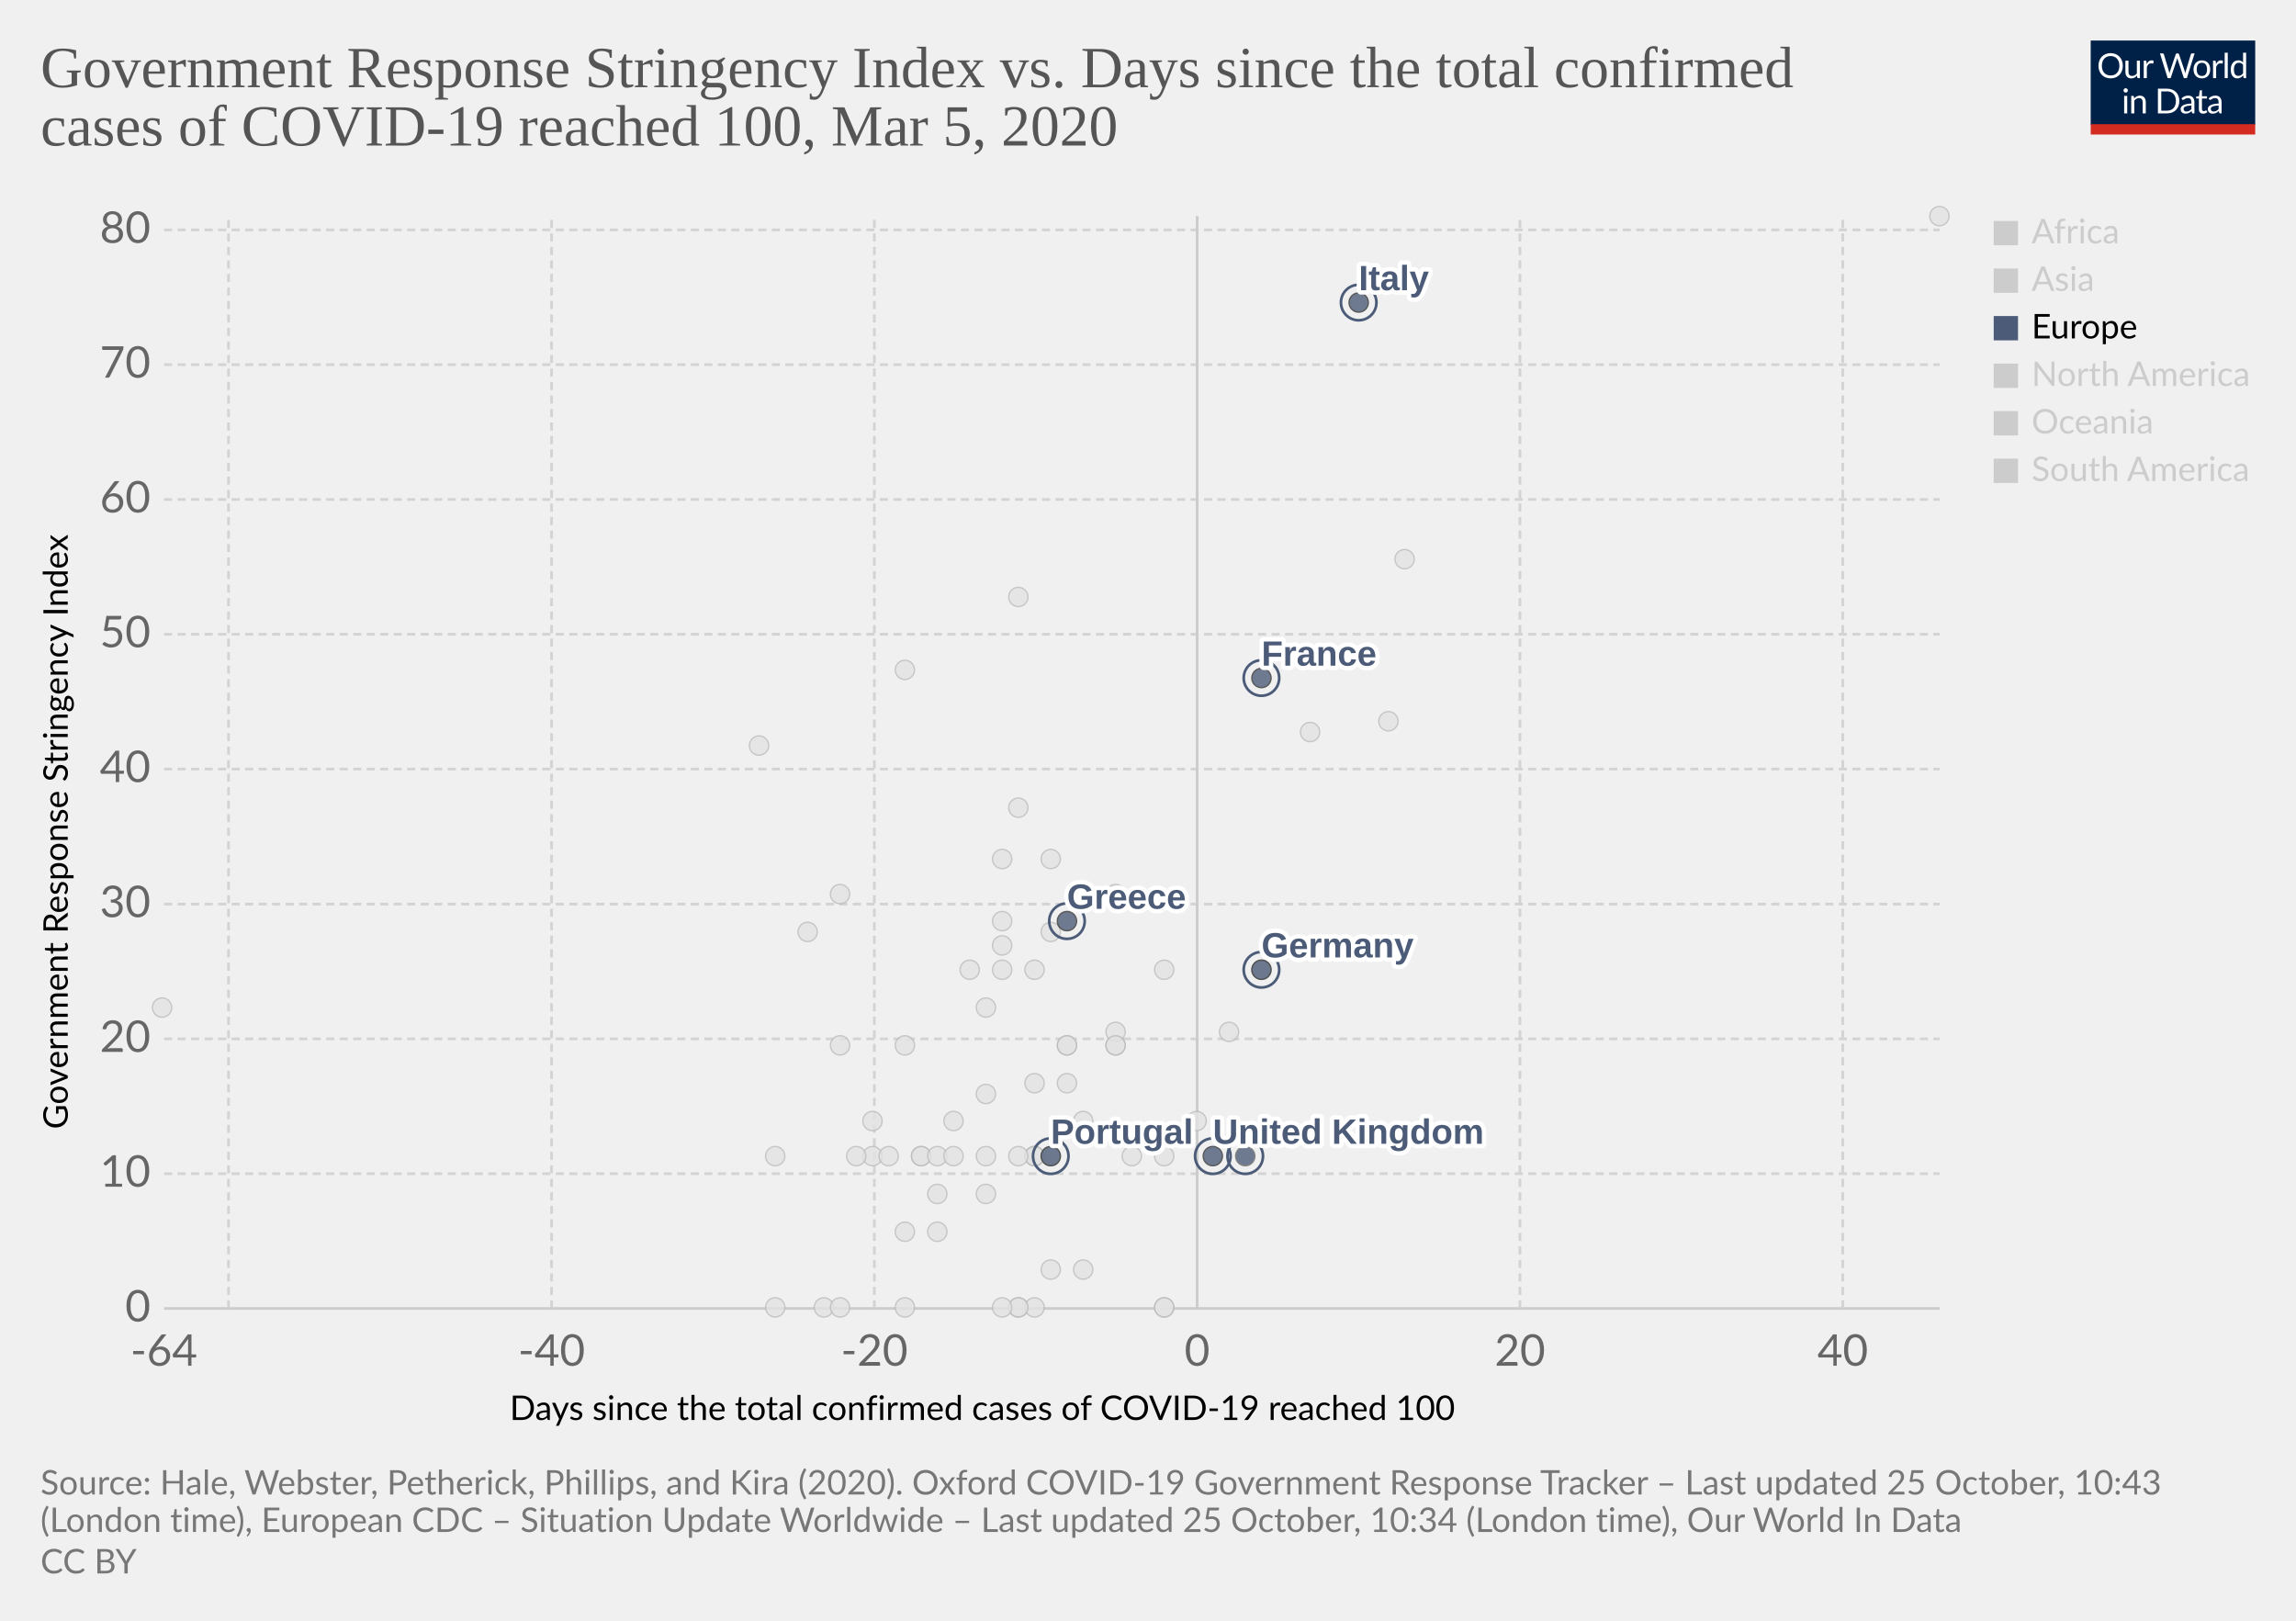
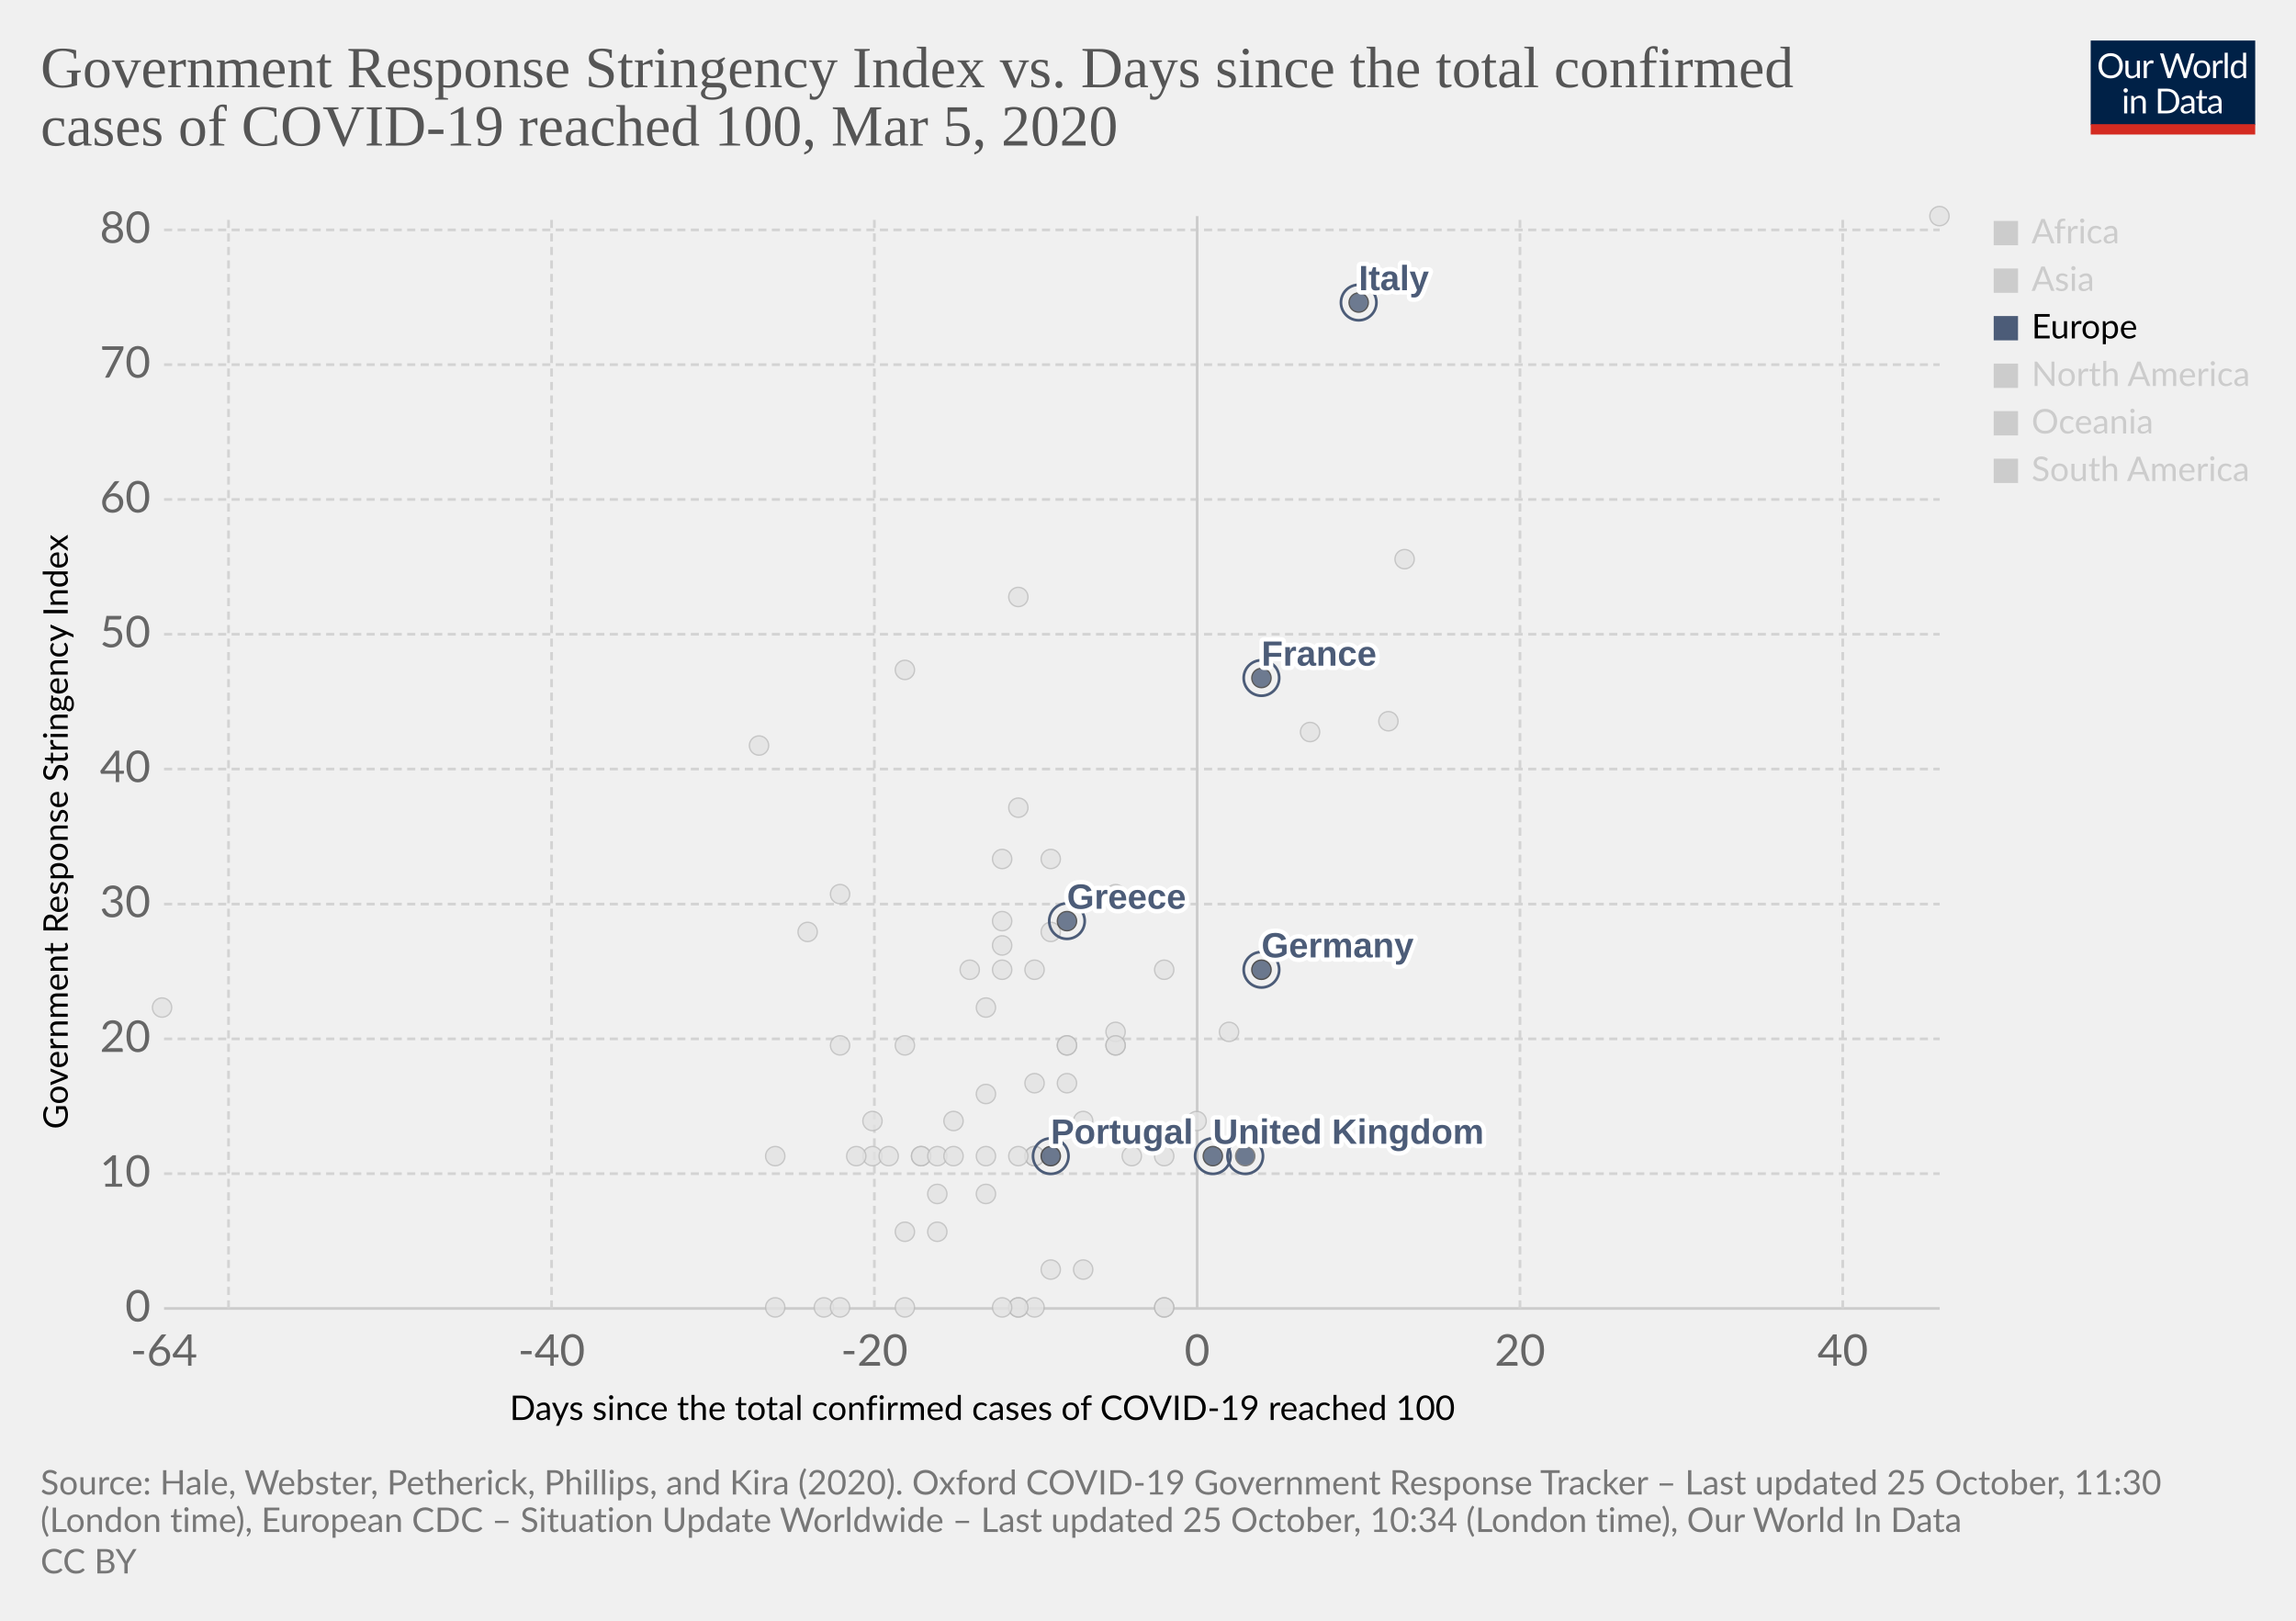
<svg xmlns="http://www.w3.org/2000/svg" version="1.1" style="background-color:#fff;-webkit-font-smoothing:antialiased" width="850" height="600" viewBox="0 0 850 600" font-family="Lato,'Helvetica Neue',Helvetica,Arial,sans-serif" font-size="18" text-rendering="optimizeLegibility">
  <g class="HeaderView">
    <g transform="matrix(.29 0 0 .29 774 15)">
      <svg width="210" height="120" viewBox="0 0 210 120" fill="none">
        <g clip-path="url(#clip0)">
          <path d="M0 0h210v107.89H0V0z" fill="#002147" />
          <path d="M40.98 32.25c0 2.36-.38 4.53-1.12 6.51a14.26 14.26 0 01-8.1 8.4c-1.9.78-4.02 1.17-6.34 1.17a16.6 16.6 0 01-6.33-1.17 14.31 14.31 0 01-8.08-8.4 18.29 18.29 0 01-1.12-6.51c0-2.36.38-4.53 1.12-6.5a14.32 14.32 0 018.07-8.44c1.92-.8 4.03-1.19 6.34-1.19 2.32 0 4.43.4 6.34 1.19 1.92.8 3.56 1.9 4.93 3.34a14.87 14.87 0 013.17 5.1 18.1 18.1 0 011.12 6.5zm-4.38 0c0-1.94-.26-3.68-.8-5.22a10.91 10.91 0 00-2.24-3.89 9.68 9.68 0 00-3.52-2.46 11.95 11.95 0 00-4.62-.86c-1.68 0-3.21.28-4.6.86a9.88 9.88 0 00-3.54 2.46 10.91 10.91 0 00-2.24 3.9c-.53 1.53-.8 3.27-.8 5.2 0 1.94.27 3.68.8 5.22a11.17 11.17 0 002.24 3.9 10.01 10.01 0 003.55 2.44c1.38.56 2.9.83 4.6.83 1.7 0 3.24-.27 4.61-.83a9.8 9.8 0 003.52-2.44 11.17 11.17 0 002.25-3.9c.53-1.54.8-3.28.8-5.21zm26.22-6.54V48H60.5c-.56 0-.9-.27-1.05-.81l-.31-2.4a12.45 12.45 0 01-3.26 2.6c-1.2.64-2.58.96-4.13.96-1.22 0-2.3-.2-3.24-.6a6.52 6.52 0 01-2.33-1.7 7.37 7.37 0 01-1.43-2.67c-.3-1.04-.46-2.2-.46-3.45V25.7h3.91v14.22c0 1.68.38 2.99 1.15 3.91.77.93 1.96 1.39 3.54 1.39 1.16 0 2.24-.27 3.23-.82a10.42 10.42 0 002.8-2.28V25.7h3.91zm8.61 4.47a9.94 9.94 0 012.6-3.56 5.64 5.64 0 013.76-1.3c.47 0 .92.05 1.34.15.44.1.83.27 1.17.49l-.3 2.92c-.09.37-.3.55-.66.55-.2 0-.5-.04-.9-.13a6.21 6.21 0 00-3.24.18c-.54.2-1.03.5-1.47.92-.42.4-.81.9-1.17 1.5-.33.58-.64 1.26-.92 2.02V48H67.7V25.71h2.25c.42 0 .72.08.88.25.16.16.27.44.33.83l.26 3.39zm61.16-13.7L122.75 48h-3.82l-7.99-24.05a21.95 21.95 0 01-.42-1.58 38.36 38.36 0 01-.44 1.58L102.05 48h-3.83L88.4 16.47h3.54c.38 0 .7.1.95.29.26.2.43.43.5.73l6.52 21.9c.1.4.2.83.28 1.28.1.46.2.94.29 1.46l.3-1.46c.12-.47.25-.9.38-1.27l7.41-21.91c.1-.25.26-.48.51-.69.27-.22.58-.33.95-.33h1.23c.38 0 .69.1.92.29.24.2.41.43.53.73l7.4 21.9a28.4 28.4 0 01.68 2.62 29.52 29.52 0 01.52-2.61l6.54-21.91c.07-.27.23-.5.48-.7.27-.21.58-.32.95-.32h3.32zm9.35 8.88c1.63 0 3.1.27 4.4.82a9.43 9.43 0 015.46 5.94c.5 1.4.74 2.98.74 4.73 0 1.76-.25 3.34-.74 4.75a9.43 9.43 0 01-5.46 5.92c-1.3.52-2.77.79-4.4.79-1.64 0-3.12-.27-4.44-.8a9.42 9.42 0 01-3.35-2.3c-.92-1-1.63-2.2-2.13-3.61-.49-1.41-.73-3-.73-4.75s.24-3.33.73-4.73c.5-1.43 1.2-2.64 2.13-3.63a9.4 9.4 0 013.35-2.31c1.32-.55 2.8-.82 4.44-.82zm0 19.89c2.2 0 3.84-.73 4.93-2.2 1.08-1.48 1.63-3.54 1.63-6.18 0-2.66-.55-4.72-1.63-6.2-1.09-1.49-2.73-2.23-4.93-2.23-1.12 0-2.09.2-2.93.57a5.7 5.7 0 00-2.06 1.65 7.5 7.5 0 00-1.24 2.67c-.26 1.04-.4 2.22-.4 3.54 0 2.64.55 4.7 1.64 6.18 1.1 1.47 2.76 2.2 4.99 2.2zm17.97-15.07a9.94 9.94 0 012.6-3.56 5.64 5.64 0 013.76-1.3c.47 0 .91.05 1.34.15.44.1.83.27 1.16.49l-.28 2.92c-.09.37-.31.55-.66.55-.2 0-.5-.04-.9-.13a6.2 6.2 0 00-3.24.18c-.54.2-1.03.5-1.47.92-.43.4-.82.9-1.17 1.5a13.1 13.1 0 00-.92 2.02V48h-3.94V25.71h2.24c.43 0 .72.08.88.25.17.16.28.44.33.83l.27 3.39zm15.04-14.59V48h-3.92V15.6h3.92zm19.55 15.43a6.22 6.22 0 00-2.38-2.05 6.7 6.7 0 00-2.86-.6c-2.07 0-3.66.75-4.77 2.23-1.12 1.48-1.68 3.6-1.68 6.33 0 1.46.13 2.7.38 3.74a7.29 7.29 0 001.1 2.56 4.35 4.35 0 001.78 1.45c.7.3 1.5.46 2.4.46 1.29 0 2.41-.3 3.36-.88a9.6 9.6 0 002.67-2.49V31.02zm3.91-15.43V48h-2.33c-.56 0-.9-.27-1.06-.81l-.35-2.71a12.13 12.13 0 01-3.25 2.77 8.28 8.28 0 01-4.23 1.06 7.31 7.31 0 01-6.14-2.9c-.73-.96-1.3-2.15-1.69-3.57a18.35 18.35 0 01.07-9.48 11.29 11.29 0 011.89-3.7 8.7 8.7 0 017.06-3.34 7.96 7.96 0 016.12 2.62V15.59h3.91zM46.61 70.71V93H42.7V70.71h3.91zm.84-7c0 .39-.08.75-.24 1.09a2.81 2.81 0 01-1.52 1.47 2.67 2.67 0 01-2.16 0 2.9 2.9 0 01-1.45-1.47 2.67 2.67 0 010-2.16c.15-.35.35-.65.6-.9.25-.27.53-.47.85-.62a2.67 2.67 0 012.16 0c.35.15.65.35.9.62.27.25.47.55.62.9.16.34.24.7.24 1.08zm7.97 10.24c.49-.54 1-1.04 1.54-1.48a9.85 9.85 0 013.66-1.84 8.96 8.96 0 015.43.35c.94.4 1.72.97 2.33 1.71a7.36 7.36 0 011.43 2.67c.32 1.04.49 2.19.49 3.45V93h-3.94V78.81c0-1.69-.4-3-1.17-3.92-.76-.93-1.93-1.4-3.5-1.4a6.6 6.6 0 00-3.25.83c-1 .56-1.92 1.31-2.77 2.27V93h-3.94V70.71h2.35c.56 0 .9.28 1.04.82l.3 2.42zm57.7 3.3c0 2.36-.37 4.5-1.11 6.44a14.3 14.3 0 01-3.17 4.98 14.1 14.1 0 01-4.93 3.2c-1.9.76-4.02 1.13-6.33 1.13H85.8V61.47h11.77c2.31 0 4.42.39 6.33 1.15a13.8 13.8 0 018.1 8.18 17.75 17.75 0 011.12 6.45zm-4.37 0c0-1.94-.26-3.67-.8-5.2a10.94 10.94 0 00-2.23-3.87 9.57 9.57 0 00-3.53-2.42 12.23 12.23 0 00-4.61-.83h-7.5v24.62h7.5c1.7 0 3.24-.28 4.61-.84a9.7 9.7 0 003.53-2.4 10.94 10.94 0 002.24-3.87c.53-1.53.8-3.26.8-5.2zm19.8 5.72c-1.8.06-3.34.2-4.62.44-1.26.22-2.3.51-3.1.88-.8.36-1.37.8-1.74 1.3-.35.5-.53 1.05-.53 1.67 0 .58.1 1.1.3 1.52a3 3 0 00.76 1.05c.34.27.73.46 1.17.6.45.11.94.17 1.45.17a7.28 7.28 0 003.5-.81 11.95 11.95 0 002.82-2.2v-4.62zm-12.65-9.11a12.73 12.73 0 013.98-2.66c1.43-.59 3-.88 4.73-.88 1.25 0 2.36.2 3.33.61a6.81 6.81 0 013.94 4.38c.33 1.04.5 2.19.5 3.43V93h-1.74a1.8 1.8 0 01-.88-.18c-.2-.13-.36-.38-.48-.74l-.44-2.12c-.59.55-1.16 1.03-1.72 1.46a9.48 9.48 0 01-3.74 1.7c-.69.15-1.46.23-2.3.23-.87 0-1.69-.12-2.45-.35a5.34 5.34 0 01-3.34-2.93 6.64 6.64 0 01-.49-2.64c0-.88.25-1.72.73-2.53a6.33 6.33 0 012.35-2.17c1.09-.63 2.5-1.15 4.25-1.54 1.75-.41 3.89-.65 6.42-.7v-1.75c0-1.73-.37-3.03-1.12-3.91-.75-.9-1.84-1.34-3.28-1.34-.97 0-1.78.12-2.44.37-.64.23-1.2.5-1.7.81l-1.23.82c-.33.23-.67.35-1 .35-.27 0-.5-.07-.69-.2a2.1 2.1 0 01-.48-.53l-.7-1.25zm27.67 19.5c-1.76 0-3.12-.5-4.07-1.48-.94-.98-1.41-2.4-1.41-4.25V74h-2.68a.9.9 0 01-.6-.2c-.16-.14-.24-.36-.24-.66v-1.56l3.65-.46.9-6.89a.9.9 0 01.29-.52.88.88 0 01.62-.22H142v7.67h6.44V74H142v13.38c0 .94.22 1.63.68 2.09.45.45 1.04.68 1.76.68a3.21 3.21 0 001.85-.53l.55-.35c.16-.12.3-.18.41-.18.2 0 .4.13.55.38l1.15 1.87a7.45 7.45 0 01-2.44 1.5c-.96.35-1.94.52-2.95.52zm19.68-10.4c-1.8.07-3.34.21-4.62.45-1.26.22-2.3.51-3.1.88-.8.36-1.37.8-1.74 1.3-.35.5-.53 1.05-.53 1.67 0 .58.1 1.1.3 1.52.18.42.44.77.76 1.05.34.27.73.46 1.17.6.45.11.94.17 1.45.17a7.3 7.3 0 003.5-.81 12.04 12.04 0 002.82-2.2v-4.62zm-12.65-9.1a12.72 12.72 0 013.99-2.66c1.42-.59 3-.88 4.72-.88 1.25 0 2.36.2 3.33.61a6.81 6.81 0 013.94 4.38c.33 1.04.5 2.19.5 3.43V93h-1.74a1.8 1.8 0 01-.88-.18c-.2-.13-.36-.38-.48-.74l-.44-2.12c-.59.55-1.16 1.03-1.72 1.46a9.48 9.48 0 01-3.74 1.7c-.69.15-1.46.23-2.3.23-.87 0-1.69-.12-2.45-.35a5.33 5.33 0 01-3.34-2.93 6.62 6.62 0 01-.49-2.64c0-.88.25-1.72.73-2.53a6.33 6.33 0 012.35-2.17c1.09-.63 2.5-1.15 4.25-1.54a31.2 31.2 0 016.42-.7v-1.75c0-1.73-.37-3.03-1.12-3.91-.75-.9-1.84-1.34-3.28-1.34-.97 0-1.78.12-2.44.37-.64.23-1.2.5-1.7.81-.46.3-.87.57-1.22.82-.34.23-.68.35-1.02.35-.26 0-.49-.07-.68-.2a1.88 1.88 0 01-.48-.53l-.7-1.25z" fill="#fff" />
          <path fill="#D42B21" d="M0 106.79h210V120H0z" />
        </g>
        <defs>
          <clipPath id="clip0">
            <path fill="#fff" d="M0 0h210v120H0z" />
          </clipPath>
        </defs>
      </svg>
    </g>
    <a href="https://ourworldindata.org/grapher/covid-stringency-vs-days-cases-reached-100" target="_blank" rel="noopener" font-family="&quot;Playfair Display&quot;,Georgia,&quot;Times New Roman&quot;,serif">
      <text font-size="21.6" x="15" y="32.3" fill="#555">
        <tspan x="15" y="32.28">Government Response Stringency Index vs. Days since the total confirmed</tspan>
        <tspan x="15" y="53.88">cases of COVID-19 reached 100, Mar 5, 2020</tspan>
      </text>
    </a>
  </g>
  <g class="ScatterPlot">
    <g class="DualAxisView">
      <g class="HorizontalAxis">
        <text font-size="12.6" x="188.7" y="525.7">
          <tspan x="188.7" y="525.68">Days since the total confirmed cases of COVID-19 reached 100</tspan>
        </text>
        <text x="60.7" y="505.6" fill="#666" text-anchor="middle" font-size="16.2">-64</text>
        <text x="204.2" y="505.6" fill="#666" text-anchor="middle" font-size="16.2">-40</text>
        <text x="323.7" y="505.6" fill="#666" text-anchor="middle" font-size="16.2">-20</text>
        <text x="443.2" y="505.6" fill="#666" text-anchor="middle" font-size="16.2">0</text>
        <text x="562.7" y="505.6" fill="#666" text-anchor="middle" font-size="16.2">20</text>
        <text x="682.2" y="505.6" fill="#666" text-anchor="middle" font-size="16.2">40</text>
      </g>
      <g class="VerticalAxis">
        <text font-size="12.6" x="-418" y="25.1" transform="rotate(-90)">
          <tspan x="-418" y="25.08">Government Response Stringency Index</tspan>
        </text>
        <text x="55.74" y="484.4" fill="#666" dominant-baseline="middle" text-anchor="end" font-size="16.2">0</text>
        <text x="55.74" y="434.5" fill="#666" dominant-baseline="middle" text-anchor="end" font-size="16.2">10</text>
        <text x="55.74" y="384.6" fill="#666" dominant-baseline="middle" text-anchor="end" font-size="16.2">20</text>
        <text x="55.74" y="334.7" fill="#666" dominant-baseline="middle" text-anchor="end" font-size="16.2">30</text>
        <text x="55.74" y="284.7" fill="#666" dominant-baseline="middle" text-anchor="end" font-size="16.2">40</text>
        <text x="55.74" y="234.8" fill="#666" dominant-baseline="middle" text-anchor="end" font-size="16.2">50</text>
        <text x="55.74" y="184.9" fill="#666" dominant-baseline="middle" text-anchor="end" font-size="16.2">60</text>
        <text x="55.74" y="135" fill="#666" dominant-baseline="middle" text-anchor="end" font-size="16.2">70</text>
        <text x="55.74" y="85.1" fill="#666" dominant-baseline="middle" text-anchor="end" font-size="16.2">80</text>
      </g>
      <g class="AxisGridLines horizontalLines">
        <path stroke="#ccc" d="M60.74 484.4h657.35" />
        <path stroke="#d3d3d3" stroke-dasharray="3,2" d="M60.74 434.5h657.35M60.74 384.6h657.35M60.74 334.7h657.35M60.74 284.7h657.35M60.74 234.8h657.35M60.74 184.9h657.35M60.74 135h657.35M60.74 85.1h657.35" />
      </g>
      <g class="AxisGridLines verticalLines">
        <path stroke="#d3d3d3" stroke-dasharray="3,2" d="M84.6 484.4V80M204.2 484.4V80M323.7 484.4V80" />
        <path stroke="#ccc" d="M443.2 484.4V80" />
        <path stroke="#d3d3d3" stroke-dasharray="3,2" d="M562.7 484.4V80M682.2 484.4V80" />
      </g>
    </g>
    <g class="PointsWithLabels clickable" clip-path="url(#a)" font-family="Arial, sans-serif">
      <path fill="rgba(255,255,255,0)" d="M60.74 80h657.35v404.4H60.74z" />
      <defs>
        <clipPath id="a">
          <path d="M50.74 70h677.35v424.4H50.74z" />
        </clipPath>
      </defs>
      <g class="key-China_0">
        <circle cx="718" cy="80" r="3.57" fill="#e2e2e2" opacity=".8" stroke="#bbb" stroke-width=".5" />
      </g>
      <g class="key-Taiwan_0">
        <circle cx="359" cy="359" r="3.57" fill="#e2e2e2" opacity=".8" stroke="#bbb" stroke-width=".5" />
      </g>
      <g class="key-Ecuador_0">
        <circle cx="365" cy="442" r="3.57" fill="#e2e2e2" opacity=".8" stroke="#bbb" stroke-width=".5" />
      </g>
      <g class="key-Iceland_0">
        <circle cx="395" cy="401" r="3.57" fill="#e2e2e2" opacity=".8" stroke="#bbb" stroke-width=".5" />
      </g>
      <g class="key-Kuwait_0">
        <circle cx="389" cy="345" r="3.57" fill="#e2e2e2" opacity=".8" stroke="#bbb" stroke-width=".5" />
      </g>
      <g class="key-Luxembourg_0">
        <circle cx="365" cy="428" r="3.57" fill="#e2e2e2" opacity=".8" stroke="#bbb" stroke-width=".5" />
      </g>
      <g class="key-Oman_0">
        <circle cx="311" cy="387" r="3.57" fill="#e2e2e2" opacity=".8" stroke="#bbb" stroke-width=".5" />
      </g>
      <g class="key-Qatar_0">
        <circle cx="401" cy="415" r="3.57" fill="#e2e2e2" opacity=".8" stroke="#bbb" stroke-width=".5" />
      </g>
      <g class="key-San-Marino_0">
        <circle cx="371" cy="318" r="3.57" fill="#e2e2e2" opacity=".8" stroke="#bbb" stroke-width=".5" />
      </g>
      <g class="key-Bahrain_0">
        <circle cx="413" cy="331" r="3.57" fill="#e2e2e2" opacity=".8" stroke="#bbb" stroke-width=".5" />
      </g>
      <g class="key-Belarus_0">
        <circle cx="287" cy="484" r="3.57" fill="#e2e2e2" opacity=".8" stroke="#bbb" stroke-width=".5" />
      </g>
      <g class="key-Brazil_0">
        <circle cx="383" cy="428" r="3.57" fill="#e2e2e2" opacity=".8" stroke="#bbb" stroke-width=".5" />
      </g>
      <g class="key-Cambodia_0">
        <circle cx="305" cy="484" r="3.57" fill="#e2e2e2" opacity=".8" stroke="#bbb" stroke-width=".5" />
      </g>
      <g class="key-Canada_0">
        <circle cx="401" cy="470" r="3.57" fill="#e2e2e2" opacity=".8" stroke="#bbb" stroke-width=".5" />
      </g>
      <g class="key-Egypt_0">
        <circle cx="377" cy="484" r="3.57" fill="#e2e2e2" opacity=".8" stroke="#bbb" stroke-width=".5" />
      </g>
      <g class="key-United-Arab-Emirates_0">
        <circle cx="365" cy="405" r="3.57" fill="#e2e2e2" opacity=".8" stroke="#bbb" stroke-width=".5" />
      </g>
      <g class="key-Ireland_0">
        <circle cx="383" cy="428" r="3.57" fill="#e2e2e2" opacity=".8" stroke="#bbb" stroke-width=".5" />
      </g>
      <g class="key-Belgium_0">
        <circle cx="443" cy="415" r="3.57" fill="#e2e2e2" opacity=".8" stroke="#bbb" stroke-width=".5" />
      </g>
      <g class="key-Netherlands_0">
        <circle cx="431" cy="484" r="3.57" fill="#e2e2e2" opacity=".8" stroke="#bbb" stroke-width=".5" />
      </g>
      <g class="key-Switzerland_0">
        <circle cx="431" cy="359" r="3.57" fill="#e2e2e2" opacity=".8" stroke="#bbb" stroke-width=".5" />
      </g>
      <g class="key-Sweden_0">
        <circle cx="431" cy="484" r="3.57" fill="#e2e2e2" opacity=".8" stroke="#bbb" stroke-width=".5" />
      </g>
      <g class="key-Russia_0">
        <circle cx="365" cy="373" r="3.57" fill="#e2e2e2" opacity=".8" stroke="#bbb" stroke-width=".5" />
      </g>
      <g class="key-United-States_0">
        <circle cx="455" cy="382" r="3.57" fill="#e2e2e2" opacity=".8" stroke="#bbb" stroke-width=".5" />
      </g>
      <g class="key-Japan_0">
        <circle cx="514" cy="267" r="3.57" fill="#e2e2e2" opacity=".8" stroke="#bbb" stroke-width=".5" />
      </g>
      <g class="key-Afghanistan_0">
        <circle cx="299" cy="345" r="3.57" fill="#e2e2e2" opacity=".8" stroke="#bbb" stroke-width=".5" />
      </g>
      <g class="key-Algeria_0">
        <circle cx="347" cy="456" r="3.57" fill="#e2e2e2" opacity=".8" stroke="#bbb" stroke-width=".5" />
      </g>
      <g class="key-Australia_0">
        <circle cx="413" cy="387" r="3.57" fill="#e2e2e2" opacity=".8" stroke="#bbb" stroke-width=".5" />
      </g>
      <g class="key-Austria_0">
        <circle cx="419" cy="428" r="3.57" fill="#e2e2e2" opacity=".8" stroke="#bbb" stroke-width=".5" />
      </g>
      <g class="key-Azerbaijan_0">
        <circle cx="311" cy="331" r="3.57" fill="#e2e2e2" opacity=".8" stroke="#bbb" stroke-width=".5" />
      </g>
      <g class="key-India_0">
        <circle cx="371" cy="350" r="3.57" fill="#e2e2e2" opacity=".8" stroke="#bbb" stroke-width=".5" />
      </g>
      <g class="key-Sri-Lanka_0">
        <circle cx="323" cy="428" r="3.57" fill="#e2e2e2" opacity=".8" stroke="#bbb" stroke-width=".5" />
      </g>
      <g class="key-Georgia_0">
        <circle cx="281" cy="276" r="3.57" fill="#e2e2e2" opacity=".8" stroke="#bbb" stroke-width=".5" />
      </g>
      <g class="key-Finland_0">
        <circle cx="395" cy="387" r="3.57" fill="#e2e2e2" opacity=".8" stroke="#bbb" stroke-width=".5" />
      </g>
      <g class="key-Estonia_0">
        <circle cx="383" cy="484" r="3.57" fill="#e2e2e2" opacity=".8" stroke="#bbb" stroke-width=".5" />
      </g>
      <g class="key-Dominican-Republic_0">
        <circle cx="341" cy="428" r="3.57" fill="#e2e2e2" opacity=".8" stroke="#bbb" stroke-width=".5" />
      </g>
      <g class="key-Denmark_0">
        <circle cx="413" cy="382" r="3.57" fill="#e2e2e2" opacity=".8" stroke="#bbb" stroke-width=".5" />
      </g>
      <g class="key-Czech-Republic_0">
        <circle cx="395" cy="387" r="3.57" fill="#e2e2e2" opacity=".8" stroke="#bbb" stroke-width=".5" />
      </g>
      <g class="key-Croatia_0">
        <circle cx="353" cy="415" r="3.57" fill="#e2e2e2" opacity=".8" stroke="#bbb" stroke-width=".5" />
      </g>
      <g class="key-Thailand_0">
        <circle cx="377" cy="484" r="3.57" fill="#e2e2e2" opacity=".8" stroke="#bbb" stroke-width=".5" />
      </g>
      <g class="key-Vietnam_0">
        <circle cx="335" cy="248" r="3.57" fill="#e2e2e2" opacity=".8" stroke="#bbb" stroke-width=".5" />
      </g>
      <g class="key-Singapore_0">
        <circle cx="467" cy="359" r="3.57" fill="#e2e2e2" opacity=".8" stroke="#bbb" stroke-width=".5" />
      </g>
      <g class="key-Romania_0">
        <circle cx="383" cy="401" r="3.57" fill="#e2e2e2" opacity=".8" stroke="#bbb" stroke-width=".5" />
      </g>
      <g class="key-Philippines_0">
        <circle cx="383" cy="359" r="3.57" fill="#e2e2e2" opacity=".8" stroke="#bbb" stroke-width=".5" />
      </g>
      <g class="key-Pakistan_0">
        <circle cx="371" cy="341" r="3.57" fill="#e2e2e2" opacity=".8" stroke="#bbb" stroke-width=".5" />
      </g>
      <g class="key-Norway_0">
        <circle cx="431" cy="428" r="3.57" fill="#e2e2e2" opacity=".8" stroke="#bbb" stroke-width=".5" />
      </g>
      <g class="key-Nigeria_0">
        <circle cx="287" cy="428" r="3.57" fill="#e2e2e2" opacity=".8" stroke="#bbb" stroke-width=".5" />
      </g>
      <g class="key-New-Zealand_0">
        <circle cx="335" cy="387" r="3.57" fill="#e2e2e2" opacity=".8" stroke="#bbb" stroke-width=".5" />
      </g>
      <g class="key-Nepal_0">
        <circle cx="60" cy="373" r="3.57" fill="#e2e2e2" opacity=".8" stroke="#bbb" stroke-width=".5" />
      </g>
      <g class="key-Mexico_0">
        <circle cx="389" cy="470" r="3.57" fill="#e2e2e2" opacity=".8" stroke="#bbb" stroke-width=".5" />
      </g>
      <g class="key-Malaysia_0">
        <circle cx="413" cy="387" r="3.57" fill="#e2e2e2" opacity=".8" stroke="#bbb" stroke-width=".5" />
      </g>
      <g class="key-Lithuania_0">
        <circle cx="341" cy="428" r="3.57" fill="#e2e2e2" opacity=".8" stroke="#bbb" stroke-width=".5" />
      </g>
      <g class="key-Lebanon_0">
        <circle cx="371" cy="359" r="3.57" fill="#e2e2e2" opacity=".8" stroke="#bbb" stroke-width=".5" />
      </g>
      <g class="key-South-Korea_0">
        <circle cx="520" cy="207" r="3.57" fill="#e2e2e2" opacity=".8" stroke="#bbb" stroke-width=".5" />
      </g>
      <g class="key-Israel_0">
        <circle cx="389" cy="318" r="3.57" fill="#e2e2e2" opacity=".8" stroke="#bbb" stroke-width=".5" />
      </g>
      <g class="key-Iraq_0">
        <circle cx="377" cy="221" r="3.57" fill="#e2e2e2" opacity=".8" stroke="#bbb" stroke-width=".5" />
      </g>
      <g class="key-Iran_0">
        <circle cx="485" cy="271" r="3.57" fill="#e2e2e2" opacity=".8" stroke="#bbb" stroke-width=".5" />
      </g>
      <g class="key-Indonesia_0">
        <circle cx="377" cy="299" r="3.57" fill="#e2e2e2" opacity=".8" stroke="#bbb" stroke-width=".5" />
      </g>
      <g class="key-Latvia_0">
        <circle cx="347" cy="442" r="3.57" fill="#e2e2e2" opacity=".8" stroke="#bbb" stroke-width=".5" />
      </g>
      <g class="key-Jordan_0">
        <circle cx="329" cy="428" r="3.57" fill="#e2e2e2" opacity=".8" stroke="#bbb" stroke-width=".5" />
      </g>
      <g class="key-Hungary_0">
        <circle cx="347" cy="428" r="3.57" fill="#e2e2e2" opacity=".8" stroke="#bbb" stroke-width=".5" />
      </g>
      <g class="key-Chile_0">
        <circle cx="371" cy="484" r="3.57" fill="#e2e2e2" opacity=".8" stroke="#bbb" stroke-width=".5" />
      </g>
      <g class="key-Poland_0">
        <circle cx="383" cy="428" r="3.57" fill="#e2e2e2" opacity=".8" stroke="#bbb" stroke-width=".5" />
      </g>
      <g class="key-Andorra_0">
        <circle cx="335" cy="484" r="3.57" fill="#e2e2e2" opacity=".8" stroke="#bbb" stroke-width=".5" />
      </g>
      <g class="key-Argentina_0">
        <circle cx="353" cy="428" r="3.57" fill="#e2e2e2" opacity=".8" stroke="#bbb" stroke-width=".5" />
      </g>
      <g class="key-Morocco_0">
        <circle cx="335" cy="456" r="3.57" fill="#e2e2e2" opacity=".8" stroke="#bbb" stroke-width=".5" />
      </g>
      <g class="key-Ukraine_0">
        <circle cx="317" cy="428" r="3.57" fill="#e2e2e2" opacity=".8" stroke="#bbb" stroke-width=".5" />
      </g>
      <g class="key-Tunisia_0">
        <circle cx="323" cy="415" r="3.57" fill="#e2e2e2" opacity=".8" stroke="#bbb" stroke-width=".5" />
      </g>
      <g class="key-Slovenia_0">
        <circle cx="389" cy="428" r="3.57" fill="#e2e2e2" opacity=".8" stroke="#bbb" stroke-width=".5" />
      </g>
      <g class="key-Senegal_0">
        <circle cx="311" cy="484" r="3.57" fill="#e2e2e2" opacity=".8" stroke="#bbb" stroke-width=".5" />
      </g>
      <g class="key-Saudi-Arabia_0">
        <circle cx="377" cy="428" r="3.57" fill="#e2e2e2" opacity=".8" stroke="#bbb" stroke-width=".5" />
      </g>
      <g class="key-United-Kingdom_0">
        <circle cx="449" cy="428" fill="none" stroke="#4C5C78" r="6.57" />
        <circle cx="449" cy="428" r="3.57" fill="#4C5C78" opacity=".8" stroke="#333" stroke-width=".5" />
      </g>
      <g class="key-France_0">
        <circle cx="467" cy="251" fill="none" stroke="#4C5C78" r="6.57" />
        <circle cx="467" cy="251" r="3.57" fill="#4C5C78" opacity=".8" stroke="#333" stroke-width=".5" />
      </g>
      <g class="key-Germany_0">
        <circle cx="467" cy="359" fill="none" stroke="#4C5C78" r="6.57" />
        <circle cx="467" cy="359" r="3.57" fill="#4C5C78" opacity=".8" stroke="#333" stroke-width=".5" />
      </g>
      <g class="key-Italy_0">
        <circle cx="503" cy="112" fill="none" stroke="#4C5C78" r="6.57" />
        <circle cx="503" cy="112" r="3.57" fill="#4C5C78" opacity=".8" stroke="#333" stroke-width=".5" />
      </g>
      <g class="key-Spain_0">
        <circle cx="461" cy="428" fill="none" stroke="#4C5C78" r="6.57" />
        <circle cx="461" cy="428" r="3.57" fill="#4C5C78" opacity=".8" stroke="#666" stroke-width=".5" />
      </g>
      <g class="key-Greece_0">
        <circle cx="395" cy="341" fill="none" stroke="#4C5C78" r="6.57" />
        <circle cx="395" cy="341" r="3.57" fill="#4C5C78" opacity=".8" stroke="#333" stroke-width=".5" />
      </g>
      <g class="key-Portugal_0">
        <circle cx="389" cy="428" fill="none" stroke="#4C5C78" r="6.57" />
        <circle cx="389" cy="428" r="3.57" fill="#4C5C78" opacity=".8" stroke="#333" stroke-width=".5" />
      </g>
      <text x="449" y="423.43" font-size="13" font-family="Arial, sans-serif" font-weight="700" fill="#fff" stroke="#fff" stroke-linecap="round" stroke-linejoin="round" stroke-width=".25em">United Kingdom</text>
      <text x="449" y="423.43" font-size="13" font-family="Arial, sans-serif" font-weight="700" fill="#4C5C78">United Kingdom</text>
      <text x="467" y="246.43" font-size="13" font-family="Arial, sans-serif" font-weight="700" fill="#fff" stroke="#fff" stroke-linecap="round" stroke-linejoin="round" stroke-width=".25em">France</text>
      <text x="467" y="246.43" font-size="13" font-family="Arial, sans-serif" font-weight="700" fill="#4C5C78">France</text>
      <text x="467" y="354.43" font-size="13" font-family="Arial, sans-serif" font-weight="700" fill="#fff" stroke="#fff" stroke-linecap="round" stroke-linejoin="round" stroke-width=".25em">Germany</text>
      <text x="467" y="354.43" font-size="13" font-family="Arial, sans-serif" font-weight="700" fill="#4C5C78">Germany</text>
      <text x="503" y="107.43" font-size="13" font-family="Arial, sans-serif" font-weight="700" fill="#fff" stroke="#fff" stroke-linecap="round" stroke-linejoin="round" stroke-width=".25em">Italy</text>
      <text x="503" y="107.43" font-size="13" font-family="Arial, sans-serif" font-weight="700" fill="#4C5C78">Italy</text>
      <text x="395" y="336.43" font-size="13" font-family="Arial, sans-serif" font-weight="700" fill="#fff" stroke="#fff" stroke-linecap="round" stroke-linejoin="round" stroke-width=".25em">Greece</text>
      <text x="395" y="336.43" font-size="13" font-family="Arial, sans-serif" font-weight="700" fill="#4C5C78">Greece</text>
      <text x="389" y="423.43" font-size="13" font-family="Arial, sans-serif" font-weight="700" fill="#fff" stroke="#fff" stroke-linecap="round" stroke-linejoin="round" stroke-width=".25em">Portugal</text>
      <text x="389" y="423.43" font-size="13" font-family="Arial, sans-serif" font-weight="700" fill="#4C5C78">Portugal</text>
    </g>
    <g class="ScatterColorLegend clickable" cursor="pointer">
      <g class="legendMark" fill="#ccc">
        <path d="M738.09 81.8h9v9h-9z" />
        <text font-size="12.6" x="752.1" y="90.1">
          <tspan x="752.09" y="90.08">Africa</tspan>
        </text>
      </g>
      <g class="legendMark" fill="#ccc">
        <path d="M738.09 99.4h9v9h-9z" />
        <text font-size="12.6" x="752.1" y="107.7">
          <tspan x="752.09" y="107.68">Asia</tspan>
        </text>
      </g>
      <g class="legendMark">
        <path fill="#4C5C78" d="M738.09 117h9v9h-9z" />
        <text font-size="12.6" x="752.1" y="125.3">
          <tspan x="752.09" y="125.28">Europe</tspan>
        </text>
      </g>
      <g class="legendMark" fill="#ccc">
        <path d="M738.09 134.6h9v9h-9z" />
        <text font-size="12.6" x="752.1" y="142.9">
          <tspan x="752.09" y="142.88">North America</tspan>
        </text>
      </g>
      <g class="legendMark" fill="#ccc">
        <path d="M738.09 152.2h9v9h-9z" />
        <text font-size="12.6" x="752.1" y="160.5">
          <tspan x="752.09" y="160.48">Oceania</tspan>
        </text>
      </g>
      <g class="legendMark" fill="#ccc">
        <path d="M738.09 169.8h9v9h-9z" />
        <text font-size="12.6" x="752.1" y="178.1">
          <tspan x="752.09" y="178.08">South America</tspan>
        </text>
      </g>
    </g>
  </g>
  <g class="SourcesFooter" fill="#777">
    <g class="clickable" fill="#777">
      <text font-size="12.6" x="15" y="553.3">
-         <tspan x="15" y="553.28">Source: Hale, Webster, Petherick, Phillips, and Kira (2020). Oxford COVID-19 Government Response Tracker – Last updated 25 October, 10:43</tspan>
+         <tspan x="15" y="553.28">Source: Hale, Webster, Petherick, Phillips, and Kira (2020). Oxford COVID-19 Government Response Tracker – Last updated 25 October, 11:30</tspan>
        <tspan x="15" y="567.14">(London time), European CDC – Situation Update Worldwide – Last updated 25 October, 10:34 (London time), Our World In Data</tspan>
      </text>
    </g>
    <text font-size="12.6" x="15" y="582.5">
      <tspan x="15" y="582.48">
        <a class="cclogo" href="http://creativecommons.org/licenses/by/4.0/deed.en_US" target="_blank" fill="#777">CC BY</a>
      </tspan>
    </text>
  </g>
</svg>
